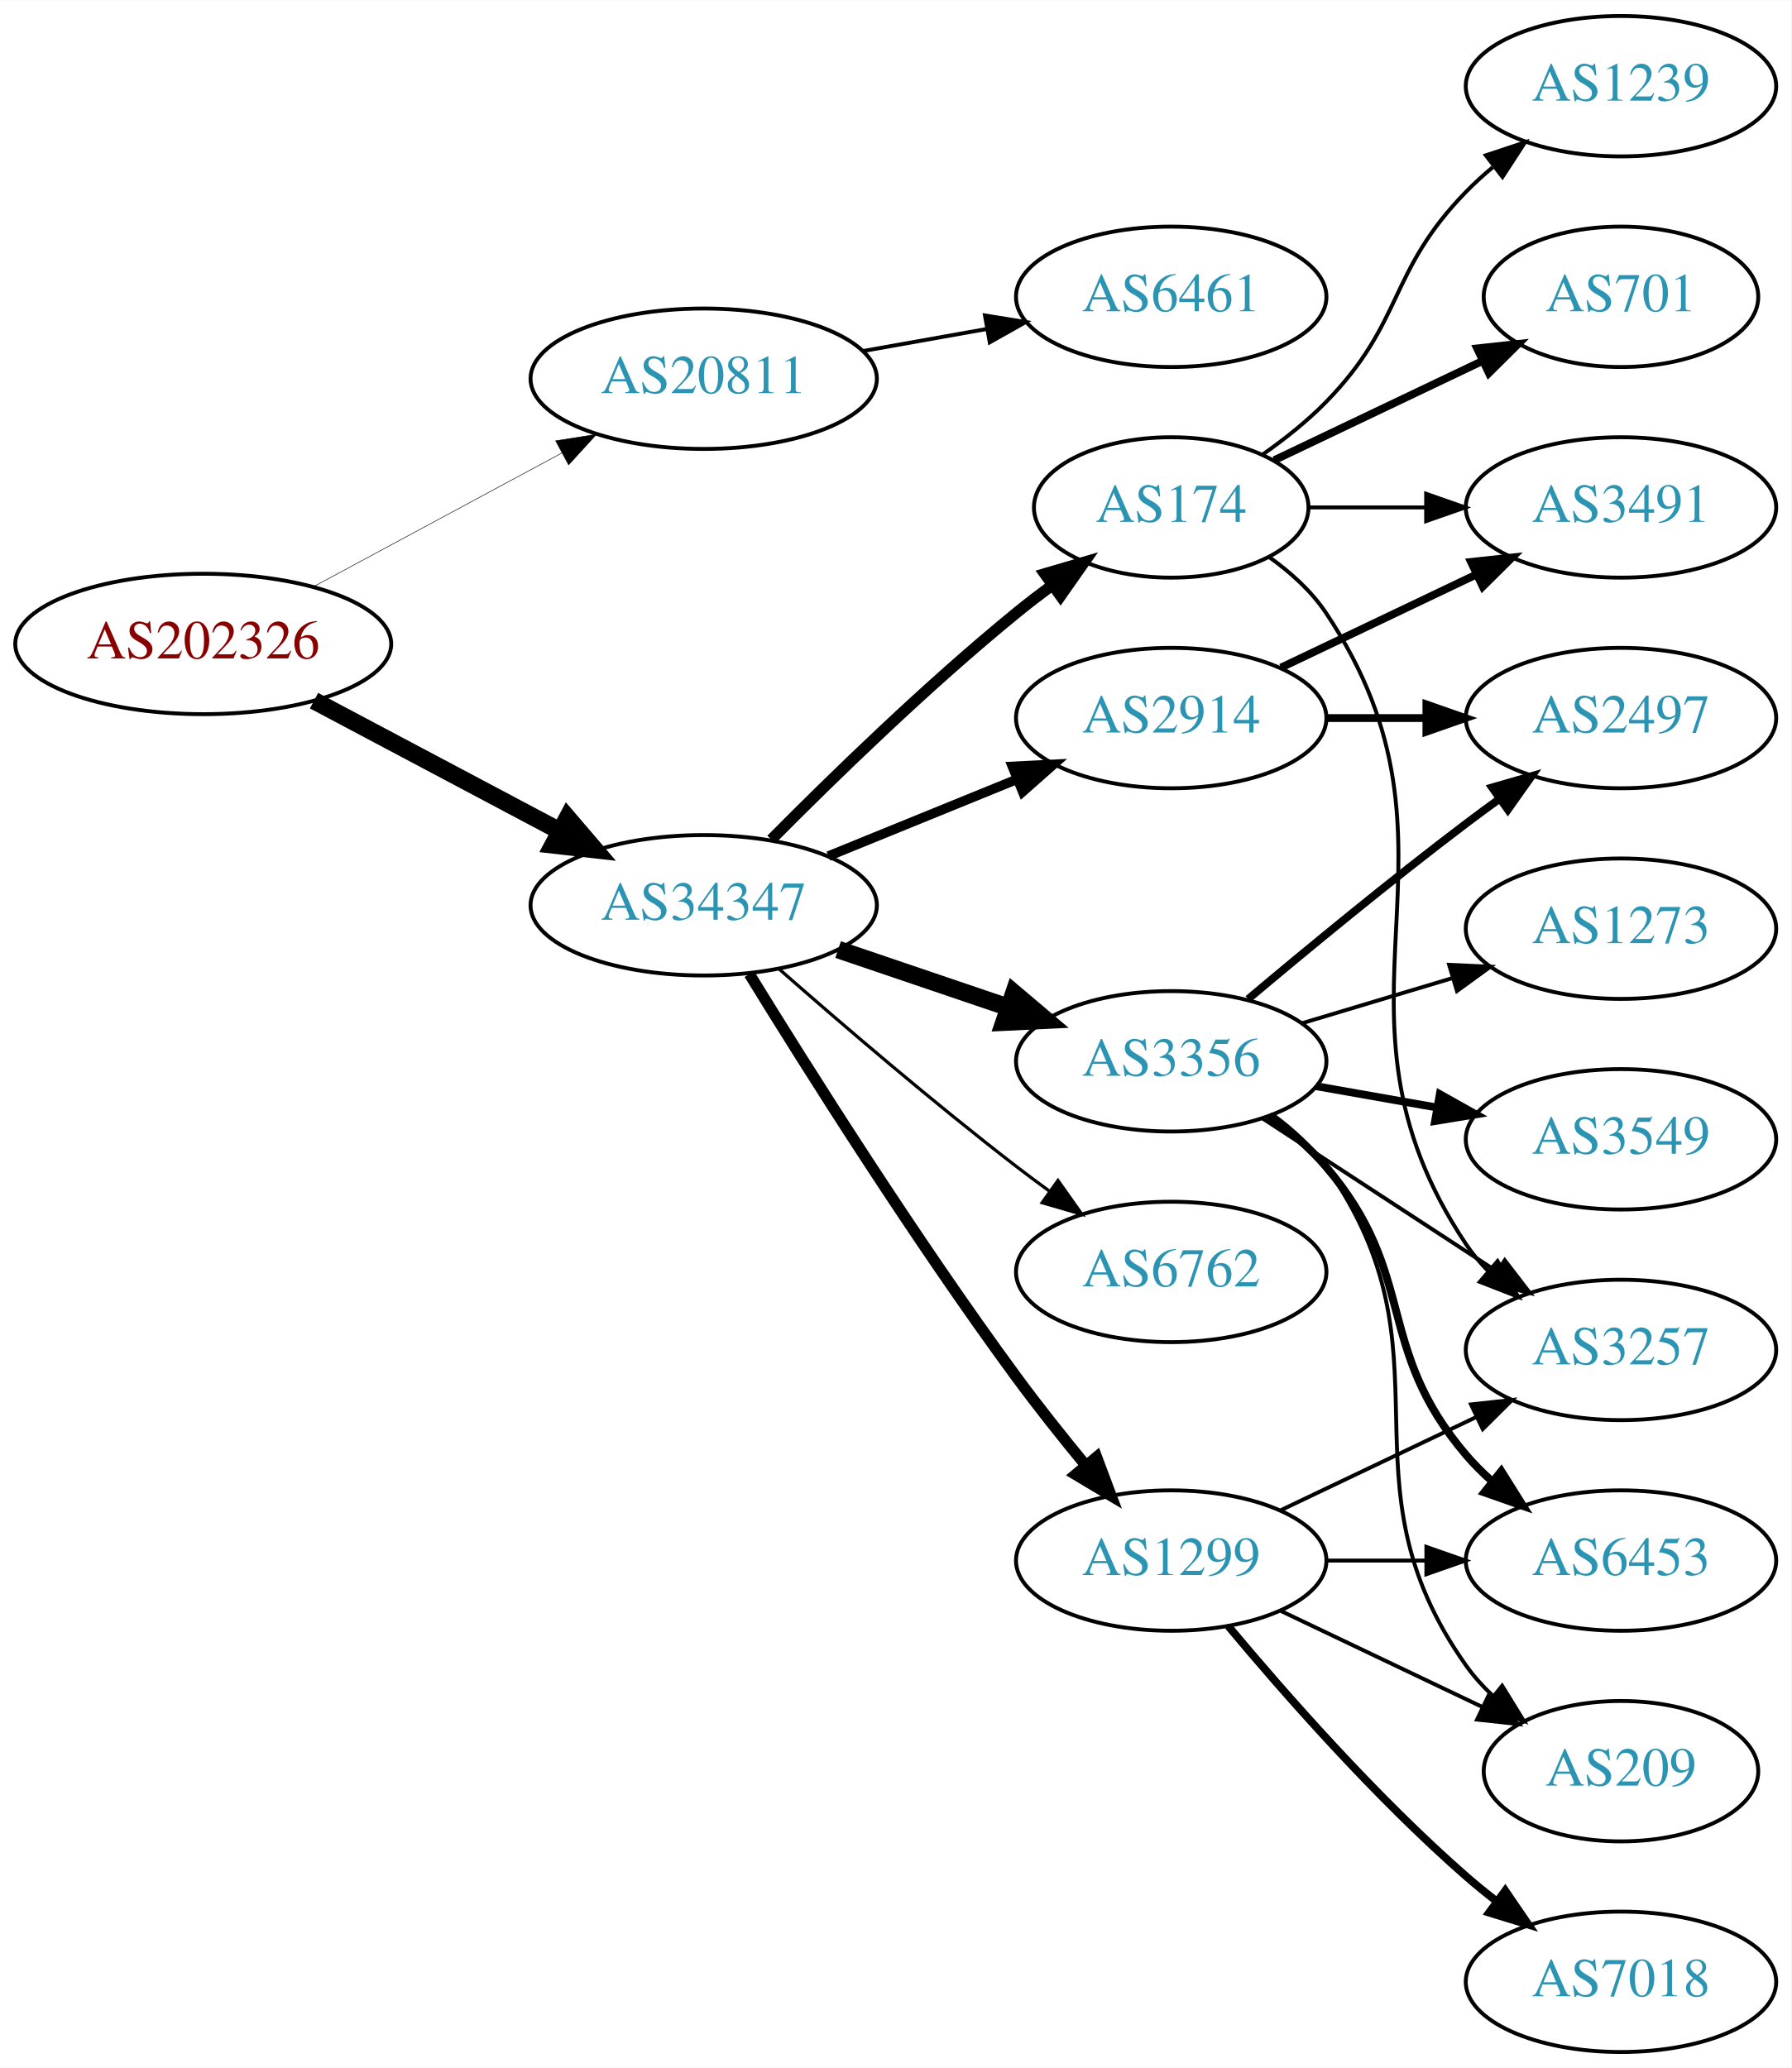
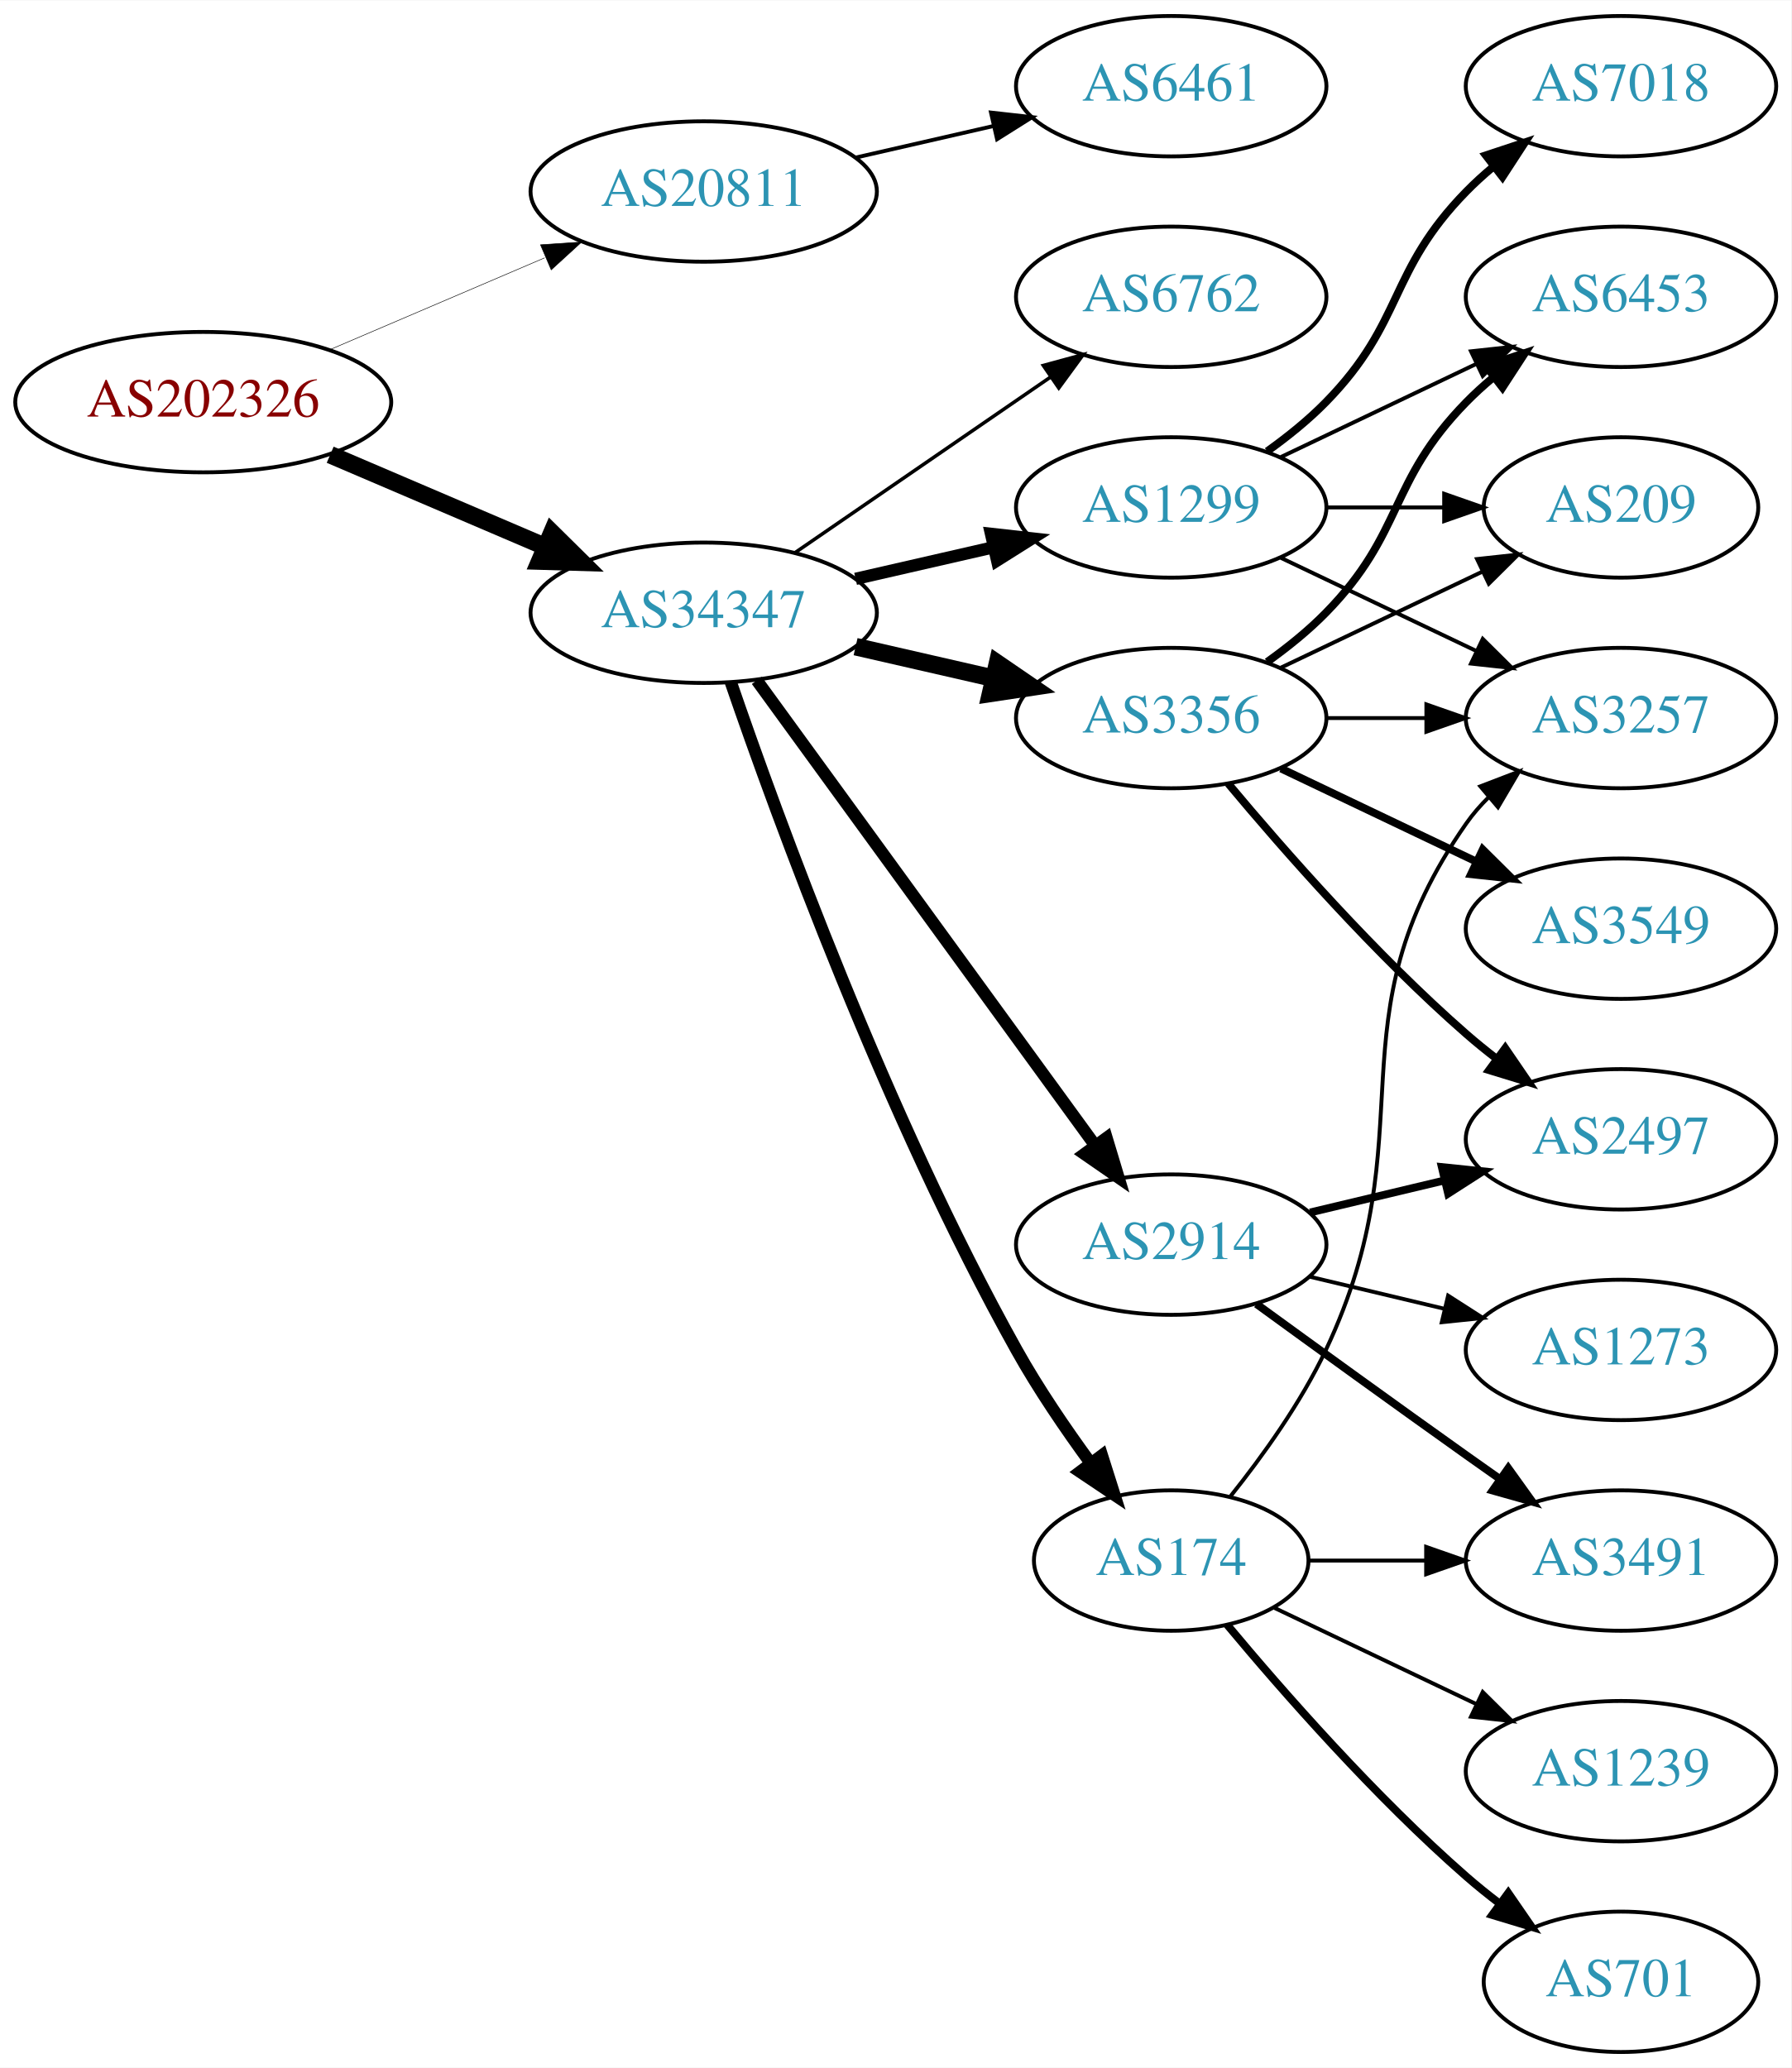
<svg xmlns="http://www.w3.org/2000/svg" xmlns:xlink="http://www.w3.org/1999/xlink" width="459pt" height="530pt" viewBox="0.00 0.00 459.17 530.00">
  <g id="graph0" class="graph" transform="scale(1 1) rotate(0) translate(4 526)">
    <polygon fill="white" stroke="none" points="-4,4 -4,-526 455.17,-526 455.17,4 -4,4" />
    <g id="node1" class="node">
      <g id="a_node1">
        <a xlink:href="/asn/202326" xlink:title="AS202326 ~ odissea [AT]">
-           <ellipse fill="#ffffff" stroke="black" cx="48.096" cy="-361" rx="48.192" ry="18" />
-           <text text-anchor="middle" x="48.096" y="-357.3" font-family="Times,serif" font-size="14.00" fill="#880000">AS202326</text>
+           <ellipse fill="#ffffff" stroke="black" cx="48.096" cy="-423" rx="48.192" ry="18" />
+           <text text-anchor="middle" x="48.096" y="-419.3" font-family="Times,serif" font-size="14.00" fill="#880000">AS202326</text>
        </a>
      </g>
    </g>
    <g id="node2" class="node">
      <g id="a_node2">
        <a xlink:href="/asn/20811" xlink:title="AS20811 ~ Brennercom S.p.A. [IT]">
-           <ellipse fill="#ffffff" stroke="black" cx="176.388" cy="-429" rx="44.393" ry="18" />
-           <text text-anchor="middle" x="176.388" y="-425.3" font-family="Times,serif" font-size="14.00" fill="#2c94b3">AS20811</text>
+           <ellipse fill="#ffffff" stroke="black" cx="176.388" cy="-477" rx="44.393" ry="18" />
+           <text text-anchor="middle" x="176.388" y="-473.3" font-family="Times,serif" font-size="14.00" fill="#2c94b3">AS20811</text>
        </a>
      </g>
    </g>
    <g id="edge1" class="edge">
-       <path fill="none" stroke="black" stroke-width="0.136" d="M76.499,-375.755C95.121,-385.782 119.926,-399.137 140.034,-409.964" />
-       <polygon fill="black" stroke="black" stroke-width="0.136" points="138.439,-413.081 148.903,-414.74 141.758,-406.917 138.439,-413.081" />
+       <path fill="none" stroke="black" stroke-width="0.136" d="M80.639,-436.487C97.283,-443.604 117.873,-452.408 135.604,-459.989" />
+       <polygon fill="black" stroke="black" stroke-width="0.136" points="134.545,-463.343 145.116,-464.057 137.297,-456.907 134.545,-463.343" />
    </g>
    <g id="node3" class="node">
      <g id="a_node3">
        <a xlink:href="/asn/34347" xlink:title="AS34347 ~ HALLAG Kommunal GmbH [AT]">
-           <ellipse fill="#ffffff" stroke="black" cx="176.388" cy="-294" rx="44.393" ry="18" />
-           <text text-anchor="middle" x="176.388" y="-290.3" font-family="Times,serif" font-size="14.00" fill="#2c94b3">AS34347</text>
+           <ellipse fill="#ffffff" stroke="black" cx="176.388" cy="-369" rx="44.393" ry="18" />
+           <text text-anchor="middle" x="176.388" y="-365.3" font-family="Times,serif" font-size="14.00" fill="#2c94b3">AS34347</text>
        </a>
      </g>
    </g>
    <g id="edge2" class="edge">
-       <path fill="none" stroke="black" stroke-width="4.5" d="M76.499,-346.462C94.995,-336.65 119.591,-323.601 139.626,-312.972" />
-       <polygon fill="black" stroke="black" stroke-width="4.5" points="141.483,-316.444 148.471,-308.279 137.792,-309.488 141.483,-316.444" />
+       <path fill="none" stroke="black" stroke-width="4.5" d="M80.639,-409.513C97.283,-402.396 117.873,-393.592 135.604,-386.011" />
+       <polygon fill="black" stroke="black" stroke-width="4.5" points="137.469,-389.495 145.116,-381.943 134.373,-382.255 137.469,-389.495" />
    </g>
    <g id="node4" class="node">
      <g id="a_node4">
        <a xlink:href="/asn/6461" xlink:title="AS6461 ~ Zayo Bandwidth [US]">
-           <ellipse fill="#ffffff" stroke="black" cx="296.23" cy="-450" rx="39.794" ry="18" />
-           <text text-anchor="middle" x="296.23" y="-446.3" font-family="Times,serif" font-size="14.00" fill="#2c94b3">AS6461</text>
+           <ellipse fill="#ffffff" stroke="black" cx="296.23" cy="-504" rx="39.794" ry="18" />
+           <text text-anchor="middle" x="296.23" y="-500.3" font-family="Times,serif" font-size="14.00" fill="#2c94b3">AS6461</text>
        </a>
      </g>
    </g>
    <g id="edge3" class="edge">
-       <path fill="none" stroke="black" d="M217.284,-436.11C227.505,-437.931 238.582,-439.905 249.089,-441.777" />
-       <polygon fill="black" stroke="black" points="248.483,-445.225 258.942,-443.533 249.711,-438.333 248.483,-445.225" />
+       <path fill="none" stroke="black" d="M215.322,-485.692C226.563,-488.267 238.976,-491.111 250.599,-493.774" />
+       <polygon fill="black" stroke="black" points="250.031,-497.235 260.56,-496.057 251.595,-490.412 250.031,-497.235" />
    </g>
    <g id="node5" class="node">
      <g id="a_node5">
-         <a xlink:href="/asn/3356" xlink:title="AS3356 ~ Level 3 Parent, LLC [US]">
-           <ellipse fill="#ffffff" stroke="black" cx="296.23" cy="-254" rx="39.794" ry="18" />
-           <text text-anchor="middle" x="296.23" y="-250.3" font-family="Times,serif" font-size="14.00" fill="#2c94b3">AS3356</text>
+         <a xlink:href="/asn/1299" xlink:title="AS1299 ~ Telia Carrier [EU]">
+           <ellipse fill="#ffffff" stroke="black" cx="296.23" cy="-396" rx="39.794" ry="18" />
+           <text text-anchor="middle" x="296.23" y="-392.3" font-family="Times,serif" font-size="14.00" fill="#2c94b3">AS1299</text>
        </a>
      </g>
    </g>
    <g id="edge4" class="edge">
-       <path fill="none" stroke="black" stroke-width="4.5" d="M210.841,-282.645C224.442,-278.028 240.284,-272.651 254.546,-267.81" />
-       <polygon fill="black" stroke="black" stroke-width="4.5" points="255.915,-271.503 264.119,-264.56 253.384,-264.046 255.915,-271.503" />
+       <path fill="none" stroke="black" stroke-width="3.15" d="M215.322,-377.692C226.563,-380.267 238.976,-383.111 250.599,-385.774" />
+       <polygon fill="black" stroke="black" stroke-width="3.15" points="250.031,-389.235 260.56,-388.057 251.595,-382.412 250.031,-389.235" />
    </g>
    <g id="node6" class="node">
      <g id="a_node6">
-         <a xlink:href="/asn/1299" xlink:title="AS1299 ~ Telia Carrier [EU]">
-           <ellipse fill="#ffffff" stroke="black" cx="296.23" cy="-126" rx="39.794" ry="18" />
-           <text text-anchor="middle" x="296.23" y="-122.3" font-family="Times,serif" font-size="14.00" fill="#2c94b3">AS1299</text>
+         <a xlink:href="/asn/2914" xlink:title="AS2914 ~ NTT America, Inc. [US]">
+           <ellipse fill="#ffffff" stroke="black" cx="296.23" cy="-207" rx="39.794" ry="18" />
+           <text text-anchor="middle" x="296.23" y="-203.3" font-family="Times,serif" font-size="14.00" fill="#2c94b3">AS2914</text>
        </a>
      </g>
    </g>
    <g id="edge5" class="edge">
-       <path fill="none" stroke="black" stroke-width="2.864" d="M188.089,-276.367C202.795,-252.444 230.413,-208.604 256.584,-173 262.07,-165.536 268.332,-157.671 274.195,-150.555" />
-       <polygon fill="black" stroke="black" stroke-width="2.864" points="277.101,-152.535 280.823,-142.615 271.728,-148.049 277.101,-152.535" />
+       <path fill="none" stroke="black" stroke-width="3.15" d="M189.999,-351.663C210.82,-323.04 252.482,-265.767 276.671,-232.514" />
+       <polygon fill="black" stroke="black" stroke-width="3.15" points="279.657,-234.358 282.71,-224.212 273.997,-230.24 279.657,-234.358" />
    </g>
    <g id="node7" class="node">
      <g id="a_node7">
-         <a xlink:href="/asn/6762" xlink:title="AS6762 ~ TELECOM ITALIA SPARKLE S.p.A. [IT]">
-           <ellipse fill="#ffffff" stroke="black" cx="296.23" cy="-200" rx="39.794" ry="18" />
-           <text text-anchor="middle" x="296.23" y="-196.3" font-family="Times,serif" font-size="14.00" fill="#2c94b3">AS6762</text>
+         <a xlink:href="/asn/174" xlink:title="AS174 ~ Cogent Communications [US]">
+           <ellipse fill="#ffffff" stroke="black" cx="296.23" cy="-126" rx="35.194" ry="18" />
+           <text text-anchor="middle" x="296.23" y="-122.3" font-family="Times,serif" font-size="14.00" fill="#2c94b3">AS174</text>
        </a>
      </g>
    </g>
    <g id="edge6" class="edge">
-       <path fill="none" stroke="black" stroke-width="0.818" d="M195.866,-277.527C211.666,-263.648 235.176,-243.477 256.584,-227 259.326,-224.889 262.217,-222.739 265.132,-220.62" />
-       <polygon fill="black" stroke="black" stroke-width="0.818" points="267.199,-223.445 273.31,-214.791 263.135,-217.745 267.199,-223.445" />
+       <path fill="none" stroke="black" stroke-width="3.15" d="M183.337,-351.189C195.103,-316.934 223.125,-239.959 256.584,-180 262.118,-170.082 269.116,-159.801 275.632,-150.904" />
+       <polygon fill="black" stroke="black" stroke-width="3.15" points="278.468,-152.956 281.667,-142.856 272.867,-148.756 278.468,-152.956" />
    </g>
    <g id="node8" class="node">
      <g id="a_node8">
-         <a xlink:href="/asn/2914" xlink:title="AS2914 ~ NTT America, Inc. [US]">
+         <a xlink:href="/asn/3356" xlink:title="AS3356 ~ Level 3 Parent, LLC [US]">
          <ellipse fill="#ffffff" stroke="black" cx="296.23" cy="-342" rx="39.794" ry="18" />
-           <text text-anchor="middle" x="296.23" y="-338.3" font-family="Times,serif" font-size="14.00" fill="#2c94b3">AS2914</text>
+           <text text-anchor="middle" x="296.23" y="-338.3" font-family="Times,serif" font-size="14.00" fill="#2c94b3">AS3356</text>
        </a>
      </g>
    </g>
    <g id="edge7" class="edge">
-       <path fill="none" stroke="black" stroke-width="2.455" d="M208.349,-306.611C223.145,-312.638 241.003,-319.912 256.67,-326.294" />
-       <polygon fill="black" stroke="black" stroke-width="2.455" points="255.514,-329.602 266.096,-330.133 258.155,-323.119 255.514,-329.602" />
+       <path fill="none" stroke="black" stroke-width="4.5" d="M215.322,-360.308C226.563,-357.733 238.976,-354.889 250.599,-352.226" />
+       <polygon fill="black" stroke="black" stroke-width="4.5" points="251.692,-356.015 260.56,-349.943 249.934,-348.339 251.692,-356.015" />
    </g>
    <g id="node9" class="node">
      <g id="a_node9">
-         <a xlink:href="/asn/174" xlink:title="AS174 ~ Cogent Communications [US]">
-           <ellipse fill="#ffffff" stroke="black" cx="296.23" cy="-396" rx="35.194" ry="18" />
-           <text text-anchor="middle" x="296.23" y="-392.3" font-family="Times,serif" font-size="14.00" fill="#2c94b3">AS174</text>
+         <a xlink:href="/asn/6762" xlink:title="AS6762 ~ TELECOM ITALIA SPARKLE S.p.A. [IT]">
+           <ellipse fill="#ffffff" stroke="black" cx="296.23" cy="-450" rx="39.794" ry="18" />
+           <text text-anchor="middle" x="296.23" y="-446.3" font-family="Times,serif" font-size="14.00" fill="#2c94b3">AS6762</text>
        </a>
      </g>
    </g>
    <g id="edge8" class="edge">
-       <path fill="none" stroke="black" stroke-width="2.864" d="M193.719,-310.847C209.288,-326.566 233.688,-350.333 256.584,-369 259.482,-371.363 262.576,-373.742 265.705,-376.057" />
-       <polygon fill="black" stroke="black" stroke-width="2.864" points="263.79,-378.991 273.955,-381.978 267.871,-373.304 263.79,-378.991" />
+       <path fill="none" stroke="black" stroke-width="0.9" d="M199.83,-384.426C218.412,-397.198 244.972,-415.455 265.352,-429.463" />
+       <polygon fill="black" stroke="black" stroke-width="0.9" points="263.443,-432.398 273.666,-435.178 267.408,-426.629 263.443,-432.398" />
+     </g>
+     <g id="node14" class="node">
+       <g id="a_node14">
+         <a xlink:href="/asn/3257" xlink:title="AS3257 ~ GTT [DE]">
+           <ellipse fill="#ffffff" stroke="black" cx="411.523" cy="-342" rx="39.794" ry="18" />
+           <text text-anchor="middle" x="411.523" y="-338.3" font-family="Times,serif" font-size="14.00" fill="#2c94b3">AS3257</text>
+         </a>
+       </g>
+     </g>
+     <g id="edge22" class="edge">
+       <path fill="none" stroke="black" d="M324.367,-383.066C339.361,-375.919 358.182,-366.948 374.405,-359.215" />
+       <polygon fill="black" stroke="black" points="376.087,-362.291 383.608,-354.829 373.075,-355.972 376.087,-362.291" />
+     </g>
+     <g id="node17" class="node">
+       <g id="a_node17">
+         <a xlink:href="/asn/6453" xlink:title="AS6453 ~ TATA COMMUNICATIONS (AMERICA) INC [US]">
+           <ellipse fill="#ffffff" stroke="black" cx="411.523" cy="-450" rx="39.794" ry="18" />
+           <text text-anchor="middle" x="411.523" y="-446.3" font-family="Times,serif" font-size="14.00" fill="#2c94b3">AS6453</text>
+         </a>
+       </g>
+     </g>
+     <g id="edge24" class="edge">
+       <path fill="none" stroke="black" d="M324.367,-408.934C339.361,-416.081 358.182,-425.052 374.405,-432.785" />
+       <polygon fill="black" stroke="black" points="373.075,-436.028 383.608,-437.171 376.087,-429.709 373.075,-436.028" />
+     </g>
+     <g id="node18" class="node">
+       <g id="a_node18">
+         <a xlink:href="/asn/209" xlink:title="AS209 ~ CenturyLink Communications, LLC [US]">
+           <ellipse fill="#ffffff" stroke="black" cx="411.523" cy="-396" rx="35.194" ry="18" />
+           <text text-anchor="middle" x="411.523" y="-392.3" font-family="Times,serif" font-size="14.00" fill="#2c94b3">AS209</text>
+         </a>
+       </g>
+     </g>
+     <g id="edge23" class="edge">
+       <path fill="none" stroke="black" d="M335.902,-396C345.608,-396 356.098,-396 366.061,-396" />
+       <polygon fill="black" stroke="black" points="366.198,-399.5 376.198,-396 366.198,-392.5 366.198,-399.5" />
+     </g>
+     <g id="node19" class="node">
+       <g id="a_node19">
+         <a xlink:href="/asn/7018" xlink:title="AS7018 ~ ATT-INTERNET4 [US]">
+           <ellipse fill="#ffffff" stroke="black" cx="411.523" cy="-504" rx="39.794" ry="18" />
+           <text text-anchor="middle" x="411.523" y="-500.3" font-family="Times,serif" font-size="14.00" fill="#2c94b3">AS7018</text>
+         </a>
+       </g>
+     </g>
+     <g id="edge21" class="edge">
+       <path fill="none" stroke="black" stroke-width="2" d="M320.824,-410.389C326.08,-414.148 331.412,-418.437 335.877,-423 356.049,-443.617 351.704,-456.383 371.877,-477 373.969,-479.139 376.253,-481.218 378.63,-483.21" />
+       <polygon fill="black" stroke="black" stroke-width="2" points="376.873,-486.275 386.929,-489.611 381.148,-480.732 376.873,-486.275" />
    </g>
    <g id="node10" class="node">
      <g id="a_node10">
-         <a xlink:href="/asn/6453" xlink:title="AS6453 ~ TATA COMMUNICATIONS (AMERICA) INC [US]">
+         <a xlink:href="/asn/3491" xlink:title="AS3491 ~ PCCW Global, Inc. [US]">
          <ellipse fill="#ffffff" stroke="black" cx="411.523" cy="-126" rx="39.794" ry="18" />
-           <text text-anchor="middle" x="411.523" y="-122.3" font-family="Times,serif" font-size="14.00" fill="#2c94b3">AS6453</text>
+           <text text-anchor="middle" x="411.523" y="-122.3" font-family="Times,serif" font-size="14.00" fill="#2c94b3">AS3491</text>
        </a>
      </g>
    </g>
    <g id="edge9" class="edge">
-       <path fill="none" stroke="black" stroke-width="2" d="M321.286,-240.033C326.523,-236.257 331.73,-231.854 335.877,-227 359.63,-199.189 348.123,-180.811 371.877,-153 373.82,-150.725 375.997,-148.548 378.3,-146.489" />
-       <polygon fill="black" stroke="black" stroke-width="2" points="380.837,-148.942 386.467,-139.967 376.469,-143.473 380.837,-148.942" />
+       <path fill="none" stroke="black" stroke-width="2" d="M318.078,-191.778C333.012,-180.909 353.626,-165.975 371.877,-153 374.697,-150.995 377.64,-148.915 380.588,-146.841" />
+       <polygon fill="black" stroke="black" stroke-width="2" points="382.634,-149.681 388.813,-141.074 378.616,-143.95 382.634,-149.681" />
    </g>
    <g id="node11" class="node">
      <g id="a_node11">
-         <a xlink:href="/asn/3549" xlink:title="AS3549 ~ Level 3 Parent, LLC [US]">
+         <a xlink:href="/asn/2497" xlink:title="AS2497 ~ Internet Initiative Japan Inc. [JP]">
          <ellipse fill="#ffffff" stroke="black" cx="411.523" cy="-234" rx="39.794" ry="18" />
-           <text text-anchor="middle" x="411.523" y="-230.3" font-family="Times,serif" font-size="14.00" fill="#2c94b3">AS3549</text>
+           <text text-anchor="middle" x="411.523" y="-230.3" font-family="Times,serif" font-size="14.00" fill="#2c94b3">AS2497</text>
        </a>
      </g>
    </g>
    <g id="edge10" class="edge">
-       <path fill="none" stroke="black" stroke-width="2" d="M333.388,-247.617C343.199,-245.885 353.957,-243.986 364.244,-242.17" />
-       <polygon fill="black" stroke="black" stroke-width="2" points="365.081,-245.576 374.32,-240.391 363.864,-238.683 365.081,-245.576" />
+       <path fill="none" stroke="black" stroke-width="2" d="M331.837,-215.248C342.709,-217.838 354.863,-220.735 366.305,-223.462" />
+       <polygon fill="black" stroke="black" stroke-width="2" points="365.589,-226.889 376.128,-225.803 367.212,-220.08 365.589,-226.889" />
    </g>
    <g id="node12" class="node">
      <g id="a_node12">
-         <a xlink:href="/asn/3257" xlink:title="AS3257 ~ GTT [DE]">
+         <a xlink:href="/asn/1273" xlink:title="AS1273 ~ Vodafone Group PLC [EU]">
          <ellipse fill="#ffffff" stroke="black" cx="411.523" cy="-180" rx="39.794" ry="18" />
-           <text text-anchor="middle" x="411.523" y="-176.3" font-family="Times,serif" font-size="14.00" fill="#2c94b3">AS3257</text>
+           <text text-anchor="middle" x="411.523" y="-176.3" font-family="Times,serif" font-size="14.00" fill="#2c94b3">AS1273</text>
        </a>
      </g>
    </g>
    <g id="edge11" class="edge">
-       <path fill="none" stroke="black" d="M319.613,-239.38C336.759,-228.18 360.615,-212.599 379.586,-200.207" />
-       <polygon fill="black" stroke="black" points="381.728,-202.989 388.187,-194.59 377.9,-197.128 381.728,-202.989" />
+       <path fill="none" stroke="black" d="M331.837,-198.752C342.709,-196.162 354.863,-193.265 366.305,-190.538" />
+       <polygon fill="black" stroke="black" points="367.212,-193.92 376.128,-188.197 365.589,-187.111 367.212,-193.92" />
+     </g>
+     <g id="edge12" class="edge">
+       <path fill="none" stroke="black" d="M331.529,-126C340.906,-126 351.257,-126 361.291,-126" />
+       <polygon fill="black" stroke="black" points="361.58,-129.5 371.58,-126 361.58,-122.5 361.58,-129.5" />
    </g>
    <g id="node13" class="node">
      <g id="a_node13">
-         <a xlink:href="/asn/2497" xlink:title="AS2497 ~ Internet Initiative Japan Inc. [JP]">
-           <ellipse fill="#ffffff" stroke="black" cx="411.523" cy="-342" rx="39.794" ry="18" />
-           <text text-anchor="middle" x="411.523" y="-338.3" font-family="Times,serif" font-size="14.00" fill="#2c94b3">AS2497</text>
-         </a>
-       </g>
-     </g>
-     <g id="edge12" class="edge">
-       <path fill="none" stroke="black" stroke-width="2" d="M315.937,-269.945C330.849,-282.493 352.387,-300.262 371.877,-315 374.637,-317.087 377.539,-319.222 380.462,-321.331" />
-       <polygon fill="black" stroke="black" stroke-width="2" points="378.471,-324.209 388.651,-327.146 382.525,-318.502 378.471,-324.209" />
-     </g>
-     <g id="node14" class="node">
-       <g id="a_node14">
-         <a xlink:href="/asn/1273" xlink:title="AS1273 ~ Vodafone Group PLC [EU]">
-           <ellipse fill="#ffffff" stroke="black" cx="411.523" cy="-288" rx="39.794" ry="18" />
-           <text text-anchor="middle" x="411.523" y="-284.3" font-family="Times,serif" font-size="14.00" fill="#2c94b3">AS1273</text>
+         <a xlink:href="/asn/1239" xlink:title="AS1239 ~ Sprint [US]">
+           <ellipse fill="#ffffff" stroke="black" cx="411.523" cy="-72" rx="39.794" ry="18" />
+           <text text-anchor="middle" x="411.523" y="-68.3" font-family="Times,serif" font-size="14.00" fill="#2c94b3">AS1239</text>
        </a>
      </g>
    </g>
    <g id="edge13" class="edge">
-       <path fill="none" stroke="black" d="M329.695,-263.743C341.665,-267.335 355.408,-271.46 368.127,-275.277" />
-       <polygon fill="black" stroke="black" points="367.469,-278.733 378.053,-278.256 369.481,-272.029 367.469,-278.733" />
+       <path fill="none" stroke="black" d="M322.655,-113.881C337.958,-106.587 357.681,-97.186 374.563,-89.14" />
+       <polygon fill="black" stroke="black" points="376.082,-92.293 383.604,-84.831 373.071,-85.974 376.082,-92.293" />
+     </g>
+     <g id="edge14" class="edge">
+       <path fill="none" stroke="black" d="M311.453,-142.517C319.615,-152.733 329.481,-166.446 335.877,-180 362.376,-236.159 336.263,-264.131 371.877,-315 373.549,-317.389 375.504,-319.635 377.631,-321.733" />
+       <polygon fill="black" stroke="black" points="375.471,-324.49 385.364,-328.284 379.996,-319.149 375.471,-324.49" />
    </g>
    <g id="node15" class="node">
      <g id="a_node15">
-         <a xlink:href="/asn/209" xlink:title="AS209 ~ CenturyLink Communications, LLC [US]">
-           <ellipse fill="#ffffff" stroke="black" cx="411.523" cy="-72" rx="35.194" ry="18" />
-           <text text-anchor="middle" x="411.523" y="-68.3" font-family="Times,serif" font-size="14.00" fill="#2c94b3">AS209</text>
-         </a>
-       </g>
-     </g>
-     <g id="edge14" class="edge">
-       <path fill="none" stroke="black" d="M322.338,-240.248C327.405,-236.511 332.275,-232.071 335.877,-227 370.097,-178.82 337.656,-147.18 371.877,-99 373.82,-96.264 376.132,-93.712 378.645,-91.355" />
-       <polygon fill="black" stroke="black" points="381.061,-93.901 386.618,-84.881 376.649,-88.467 381.061,-93.901" />
+         <a xlink:href="/asn/701" xlink:title="AS701 ~ UUNET [US]">
+           <ellipse fill="#ffffff" stroke="black" cx="411.523" cy="-18" rx="35.194" ry="18" />
+           <text text-anchor="middle" x="411.523" y="-14.3" font-family="Times,serif" font-size="14.00" fill="#2c94b3">AS701</text>
+         </a>
+       </g>
+     </g>
+     <g id="edge15" class="edge">
+       <path fill="none" stroke="black" stroke-width="2" d="M310.595,-109.501C324.85,-92.404 348.545,-65.381 371.877,-45 374.546,-42.668 377.419,-40.352 380.35,-38.114" />
+       <polygon fill="black" stroke="black" stroke-width="2" points="382.627,-40.784 388.641,-32.061 378.5,-35.13 382.627,-40.784" />
    </g>
    <g id="edge17" class="edge">
-       <path fill="none" stroke="black" d="M335.902,-126C344.105,-126 352.869,-126 361.401,-126" />
-       <polygon fill="black" stroke="black" points="361.641,-129.5 371.641,-126 361.641,-122.5 361.641,-129.5" />
-     </g>
-     <g id="edge16" class="edge">
-       <path fill="none" stroke="black" d="M324.367,-138.934C339.361,-146.081 358.182,-155.052 374.405,-162.785" />
-       <polygon fill="black" stroke="black" points="373.075,-166.028 383.608,-167.171 376.087,-159.709 373.075,-166.028" />
-     </g>
-     <g id="edge18" class="edge">
-       <path fill="none" stroke="black" d="M324.367,-113.066C339.798,-105.71 359.284,-96.423 375.819,-88.541" />
-       <polygon fill="black" stroke="black" points="377.64,-91.551 385.161,-84.089 374.628,-85.232 377.64,-91.551" />
+       <path fill="none" stroke="black" stroke-width="2" d="M310.86,-325.183C325.143,-308.071 348.689,-281.255 371.877,-261 374.342,-258.846 376.981,-256.706 379.678,-254.628" />
+       <polygon fill="black" stroke="black" stroke-width="2" points="381.851,-257.375 387.832,-248.63 377.703,-251.736 381.851,-257.375" />
+     </g>
+     <g id="edge19" class="edge">
+       <path fill="none" stroke="black" d="M335.902,-342C344.105,-342 352.869,-342 361.401,-342" />
+       <polygon fill="black" stroke="black" points="361.641,-345.5 371.641,-342 361.641,-338.5 361.641,-345.5" />
    </g>
    <g id="node16" class="node">
      <g id="a_node16">
-         <a xlink:href="/asn/7018" xlink:title="AS7018 ~ AT&amp;T Services, Inc. [US]">
-           <ellipse fill="#ffffff" stroke="black" cx="411.523" cy="-18" rx="39.794" ry="18" />
-           <text text-anchor="middle" x="411.523" y="-14.3" font-family="Times,serif" font-size="14.00" fill="#2c94b3">AS7018</text>
-         </a>
-       </g>
-     </g>
-     <g id="edge15" class="edge">
-       <path fill="none" stroke="black" stroke-width="2" d="M310.86,-109.183C325.143,-92.071 348.689,-65.255 371.877,-45 374.342,-42.846 376.981,-40.706 379.678,-38.628" />
-       <polygon fill="black" stroke="black" stroke-width="2" points="381.851,-41.375 387.832,-32.63 377.703,-35.736 381.851,-41.375" />
-     </g>
-     <g id="edge23" class="edge">
-       <path fill="none" stroke="black" stroke-width="2" d="M335.902,-342C344.105,-342 352.869,-342 361.401,-342" />
-       <polygon fill="black" stroke="black" stroke-width="2" points="361.641,-345.5 371.641,-342 361.641,-338.5 361.641,-345.5" />
-     </g>
-     <g id="node19" class="node">
-       <g id="a_node19">
-         <a xlink:href="/asn/3491" xlink:title="AS3491 ~ PCCW Global, Inc. [US]">
-           <ellipse fill="#ffffff" stroke="black" cx="411.523" cy="-396" rx="39.794" ry="18" />
-           <text text-anchor="middle" x="411.523" y="-392.3" font-family="Times,serif" font-size="14.00" fill="#2c94b3">AS3491</text>
-         </a>
-       </g>
-     </g>
-     <g id="edge24" class="edge">
-       <path fill="none" stroke="black" stroke-width="2" d="M324.367,-354.934C339.361,-362.081 358.182,-371.052 374.405,-378.785" />
-       <polygon fill="black" stroke="black" stroke-width="2" points="373.075,-382.028 383.608,-383.171 376.087,-375.709 373.075,-382.028" />
-     </g>
-     <g id="edge19" class="edge">
-       <path fill="none" stroke="black" d="M321.348,-383.266C326.837,-379.352 332.144,-374.577 335.877,-369 376.901,-307.706 330.852,-268.294 371.877,-207 373.498,-204.577 375.417,-202.305 377.519,-200.19" />
-       <polygon fill="black" stroke="black" points="379.886,-202.771 385.204,-193.607 375.332,-197.454 379.886,-202.771" />
-     </g>
-     <g id="node17" class="node">
-       <g id="a_node17">
-         <a xlink:href="/asn/1239" xlink:title="AS1239 ~ Sprint [US]">
-           <ellipse fill="#ffffff" stroke="black" cx="411.523" cy="-504" rx="39.794" ry="18" />
-           <text text-anchor="middle" x="411.523" y="-500.3" font-family="Times,serif" font-size="14.00" fill="#2c94b3">AS1239</text>
-         </a>
-       </g>
+         <a xlink:href="/asn/3549" xlink:title="AS3549 ~ Level 3 Parent, LLC [US]">
+           <ellipse fill="#ffffff" stroke="black" cx="411.523" cy="-288" rx="39.794" ry="18" />
+           <text text-anchor="middle" x="411.523" y="-284.3" font-family="Times,serif" font-size="14.00" fill="#2c94b3">AS3549</text>
+         </a>
+       </g>
+     </g>
+     <g id="edge16" class="edge">
+       <path fill="none" stroke="black" stroke-width="2" d="M324.367,-329.066C339.361,-321.919 358.182,-312.948 374.405,-305.215" />
+       <polygon fill="black" stroke="black" stroke-width="2" points="376.087,-308.291 383.608,-300.829 373.075,-301.972 376.087,-308.291" />
+     </g>
+     <g id="edge18" class="edge">
+       <path fill="none" stroke="black" stroke-width="2" d="M320.824,-356.389C326.08,-360.148 331.412,-364.437 335.877,-369 356.049,-389.617 351.704,-402.383 371.877,-423 373.969,-425.139 376.253,-427.218 378.63,-429.21" />
+       <polygon fill="black" stroke="black" stroke-width="2" points="376.873,-432.275 386.929,-435.611 381.148,-426.732 376.873,-432.275" />
    </g>
    <g id="edge20" class="edge">
-       <path fill="none" stroke="black" d="M319.613,-409.532C325.255,-413.49 331.068,-418.086 335.877,-423 356.049,-443.617 351.704,-456.383 371.877,-477 373.969,-479.139 376.253,-481.218 378.63,-483.21" />
-       <polygon fill="black" stroke="black" points="376.873,-486.275 386.929,-489.611 381.148,-480.732 376.873,-486.275" />
-     </g>
-     <g id="node18" class="node">
-       <g id="a_node18">
-         <a xlink:href="/asn/701" xlink:title="AS701 ~ UUNET [US]">
-           <ellipse fill="#ffffff" stroke="black" cx="411.523" cy="-450" rx="35.194" ry="18" />
-           <text text-anchor="middle" x="411.523" y="-446.3" font-family="Times,serif" font-size="14.00" fill="#2c94b3">AS701</text>
-         </a>
-       </g>
-     </g>
-     <g id="edge21" class="edge">
-       <path fill="none" stroke="black" stroke-width="2" d="M322.655,-408.119C338.398,-415.622 358.82,-425.356 376.013,-433.551" />
-       <polygon fill="black" stroke="black" stroke-width="2" points="374.65,-436.779 385.183,-437.922 377.662,-430.46 374.65,-436.779" />
-     </g>
-     <g id="edge22" class="edge">
-       <path fill="none" stroke="black" d="M331.529,-396C340.906,-396 351.257,-396 361.291,-396" />
-       <polygon fill="black" stroke="black" points="361.58,-399.5 371.58,-396 361.58,-392.5 361.58,-399.5" />
+       <path fill="none" stroke="black" d="M324.367,-354.934C339.798,-362.29 359.284,-371.577 375.819,-379.459" />
+       <polygon fill="black" stroke="black" points="374.628,-382.768 385.161,-383.911 377.64,-376.449 374.628,-382.768" />
    </g>
  </g>
</svg>
